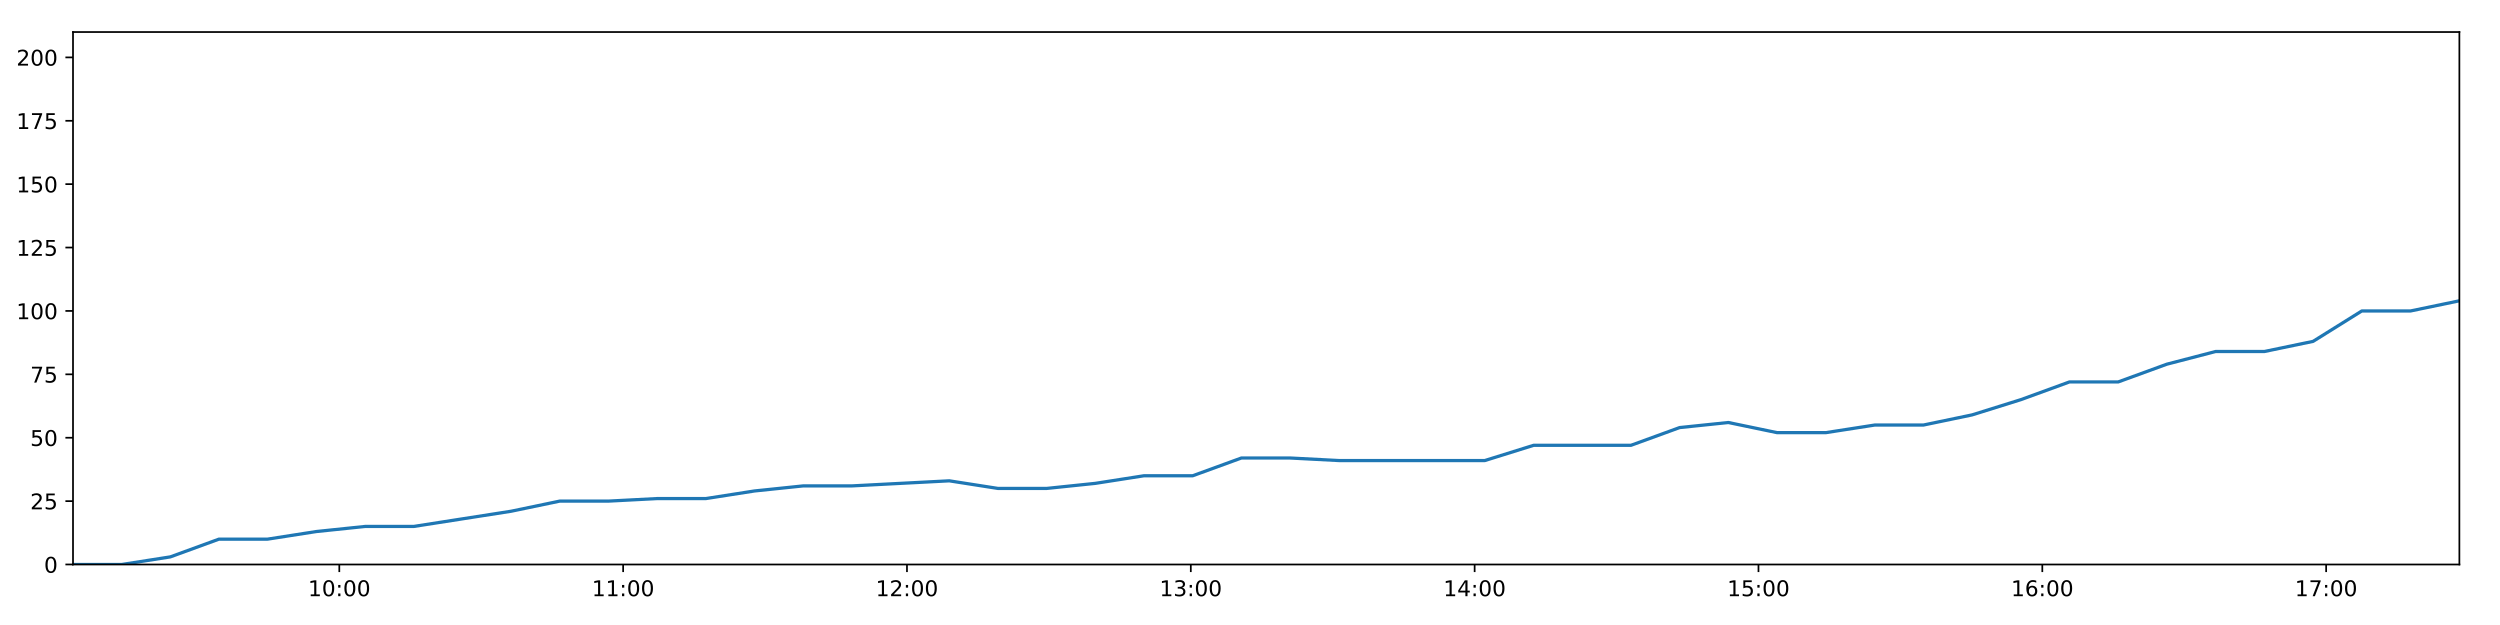
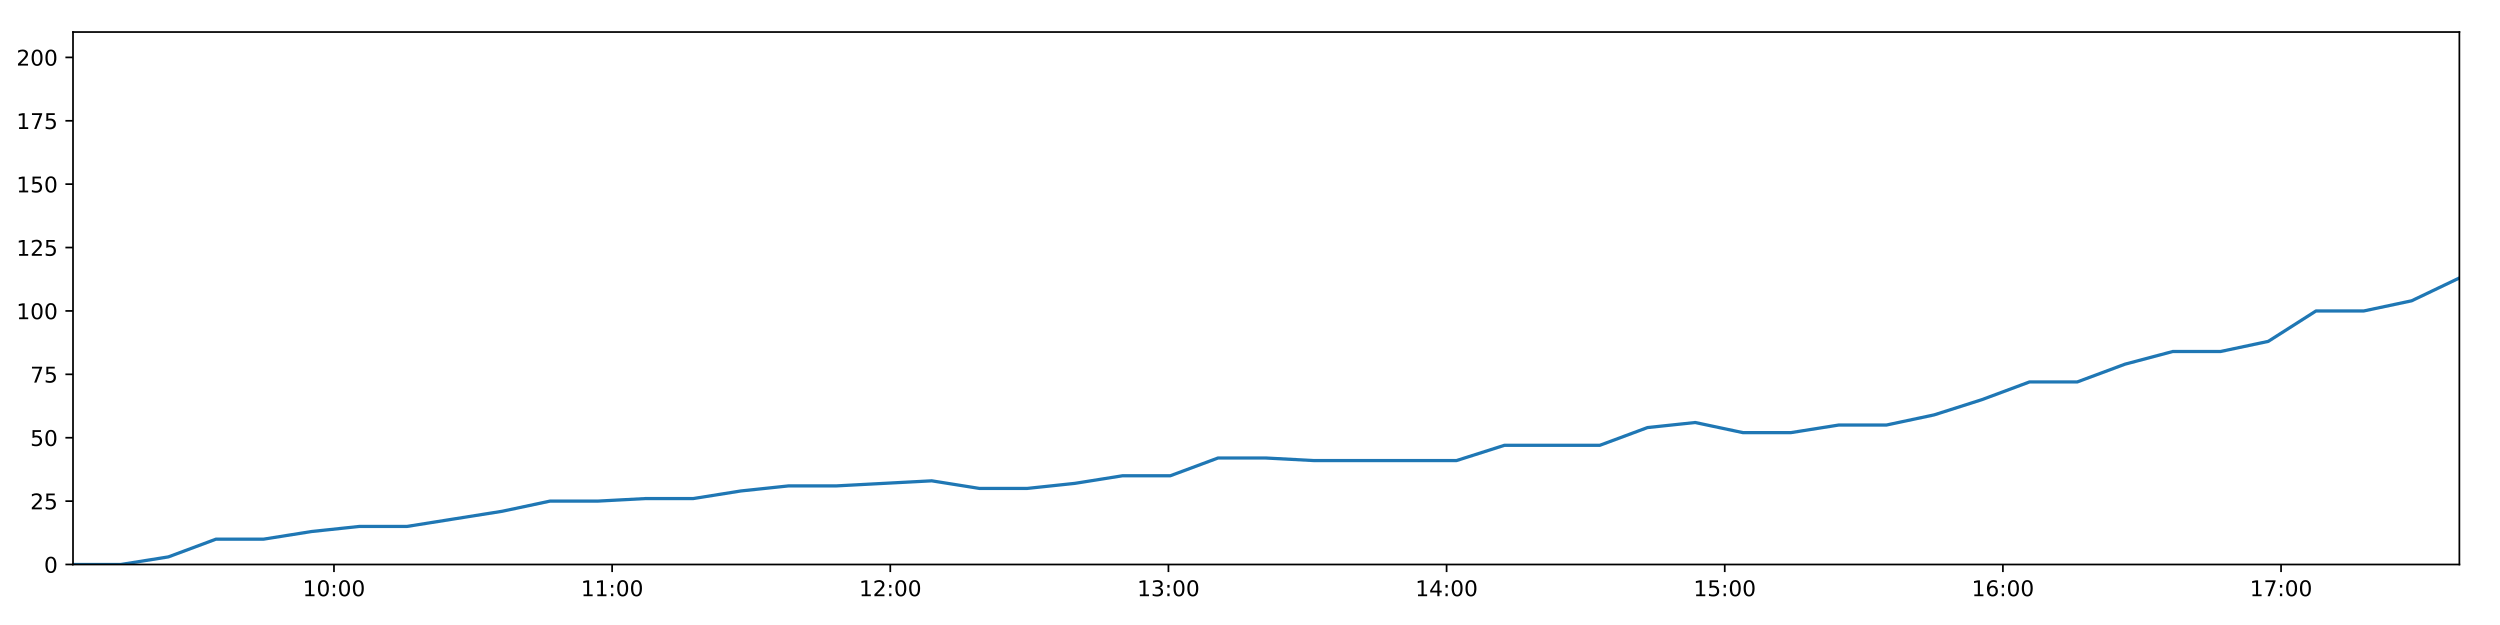
<svg xmlns="http://www.w3.org/2000/svg" xmlns:xlink="http://www.w3.org/1999/xlink" height="288pt" version="1.1" viewBox="0 0 1152 288" width="1152pt">
  <defs>
    <style type="text/css">
*{stroke-linecap:butt;stroke-linejoin:round;}
  </style>
  </defs>
  <g id="figure_1">
    <g id="patch_1">
      <path d="M 0 288  L 1152 288  L 1152 0  L 0 0  z " style="fill:#ffffff;" />
    </g>
    <g id="axes_1">
      <g id="patch_2">
        <path d="M 33.64 260.12  L 1133.28 260.12  L 1133.28 14.76  L 33.64 14.76  z " style="fill:#ffffff;" />
      </g>
      <g id="matplotlib.axis_1">
        <g id="xtick_1">
          <g id="line2d_1">
            <defs>
-               <path d="M 0 0  L 0 3.5  " id="m66d1753a5e" style="stroke:#000000;stroke-width:0.8;" />
-             </defs>
-             <g>
-               <use style="stroke:#000000;stroke-width:0.8;" x="156.35" xlink:href="#m66d1753a5e" y="260.12" />
+               <path d="M 0 0  L 0 3.5  " id="mda495a1e09" style="stroke:#000000;stroke-width:0.8;" />
+             </defs>
+             <g>
+               <use style="stroke:#000000;stroke-width:0.8;" x="153.895" xlink:href="#mda495a1e09" y="260.12" />
            </g>
          </g>
          <g id="text_1">
            <defs>
              <path d="M 12.406 8.297  L 28.516 8.297  L 28.516 63.922  L 10.984 60.406  L 10.984 69.391  L 28.422 72.906  L 38.281 72.906  L 38.281 8.297  L 54.391 8.297  L 54.391 0  L 12.406 0  z " id="DejaVuSans-49" />
              <path d="M 31.781 66.406  Q 24.172 66.406 20.328 58.906  Q 16.5 51.422 16.5 36.375  Q 16.5 21.391 20.328 13.891  Q 24.172 6.391 31.781 6.391  Q 39.453 6.391 43.281 13.891  Q 47.125 21.391 47.125 36.375  Q 47.125 51.422 43.281 58.906  Q 39.453 66.406 31.781 66.406  z M 31.781 74.219  Q 44.047 74.219 50.516 64.516  Q 56.984 54.828 56.984 36.375  Q 56.984 17.969 50.516 8.266  Q 44.047 -1.422 31.781 -1.422  Q 19.531 -1.422 13.062 8.266  Q 6.594 17.969 6.594 36.375  Q 6.594 54.828 13.062 64.516  Q 19.531 74.219 31.781 74.219  z " id="DejaVuSans-48" />
              <path d="M 11.719 12.406  L 22.016 12.406  L 22.016 0  L 11.719 0  z M 11.719 51.703  L 22.016 51.703  L 22.016 39.312  L 11.719 39.312  z " id="DejaVuSans-58" />
            </defs>
-             <g transform="translate(141.9407 274.7184)scale(0.1 -0.1)">
+             <g transform="translate(139.4853 274.7184)scale(0.1 -0.1)">
              <use xlink:href="#DejaVuSans-49" />
              <use x="63.623" xlink:href="#DejaVuSans-48" />
              <use x="127.246" xlink:href="#DejaVuSans-58" />
              <use x="160.938" xlink:href="#DejaVuSans-48" />
              <use x="224.561" xlink:href="#DejaVuSans-48" />
            </g>
          </g>
        </g>
        <g id="xtick_2">
          <g id="line2d_2">
            <g>
-               <use style="stroke:#000000;stroke-width:0.8;" x="287.141" xlink:href="#m66d1753a5e" y="260.12" />
+               <use style="stroke:#000000;stroke-width:0.8;" x="282.068" xlink:href="#mda495a1e09" y="260.12" />
            </g>
          </g>
          <g id="text_2">
-             <g transform="translate(272.7315 274.7184)scale(0.1 -0.1)">
+             <g transform="translate(267.659 274.7184)scale(0.1 -0.1)">
              <use xlink:href="#DejaVuSans-49" />
              <use x="63.623" xlink:href="#DejaVuSans-49" />
              <use x="127.246" xlink:href="#DejaVuSans-58" />
              <use x="160.938" xlink:href="#DejaVuSans-48" />
              <use x="224.561" xlink:href="#DejaVuSans-48" />
            </g>
          </g>
        </g>
        <g id="xtick_3">
          <g id="line2d_3">
            <g>
-               <use style="stroke:#000000;stroke-width:0.8;" x="417.932" xlink:href="#m66d1753a5e" y="260.12" />
+               <use style="stroke:#000000;stroke-width:0.8;" x="410.242" xlink:href="#mda495a1e09" y="260.12" />
            </g>
          </g>
          <g id="text_3">
            <defs>
              <path d="M 19.188 8.297  L 53.609 8.297  L 53.609 0  L 7.328 0  L 7.328 8.297  Q 12.938 14.109 22.625 23.891  Q 32.328 33.688 34.812 36.531  Q 39.547 41.844 41.422 45.531  Q 43.312 49.219 43.312 52.781  Q 43.312 58.594 39.234 62.25  Q 35.156 65.922 28.609 65.922  Q 23.969 65.922 18.812 64.312  Q 13.672 62.703 7.812 59.422  L 7.812 69.391  Q 13.766 71.781 18.938 73  Q 24.125 74.219 28.422 74.219  Q 39.75 74.219 46.484 68.547  Q 53.219 62.891 53.219 53.422  Q 53.219 48.922 51.531 44.891  Q 49.859 40.875 45.406 35.406  Q 44.188 33.984 37.641 27.219  Q 31.109 20.453 19.188 8.297  z " id="DejaVuSans-50" />
            </defs>
-             <g transform="translate(403.5223 274.7184)scale(0.1 -0.1)">
+             <g transform="translate(395.8328 274.7184)scale(0.1 -0.1)">
              <use xlink:href="#DejaVuSans-49" />
              <use x="63.623" xlink:href="#DejaVuSans-50" />
              <use x="127.246" xlink:href="#DejaVuSans-58" />
              <use x="160.938" xlink:href="#DejaVuSans-48" />
              <use x="224.561" xlink:href="#DejaVuSans-48" />
            </g>
          </g>
        </g>
        <g id="xtick_4">
          <g id="line2d_4">
            <g>
-               <use style="stroke:#000000;stroke-width:0.8;" x="548.723" xlink:href="#m66d1753a5e" y="260.12" />
+               <use style="stroke:#000000;stroke-width:0.8;" x="538.416" xlink:href="#mda495a1e09" y="260.12" />
            </g>
          </g>
          <g id="text_4">
            <defs>
              <path d="M 40.578 39.312  Q 47.656 37.797 51.625 33  Q 55.609 28.219 55.609 21.188  Q 55.609 10.406 48.188 4.484  Q 40.766 -1.422 27.094 -1.422  Q 22.516 -1.422 17.656 -0.516  Q 12.797 0.391 7.625 2.203  L 7.625 11.719  Q 11.719 9.328 16.594 8.109  Q 21.484 6.891 26.812 6.891  Q 36.078 6.891 40.938 10.547  Q 45.797 14.203 45.797 21.188  Q 45.797 27.641 41.281 31.266  Q 36.766 34.906 28.719 34.906  L 20.219 34.906  L 20.219 43.016  L 29.109 43.016  Q 36.375 43.016 40.234 45.922  Q 44.094 48.828 44.094 54.297  Q 44.094 59.906 40.109 62.906  Q 36.141 65.922 28.719 65.922  Q 24.656 65.922 20.016 65.031  Q 15.375 64.156 9.812 62.312  L 9.812 71.094  Q 15.438 72.656 20.344 73.438  Q 25.25 74.219 29.594 74.219  Q 40.828 74.219 47.359 69.109  Q 53.906 64.016 53.906 55.328  Q 53.906 49.266 50.438 45.094  Q 46.969 40.922 40.578 39.312  z " id="DejaVuSans-51" />
            </defs>
-             <g transform="translate(534.3132 274.7184)scale(0.1 -0.1)">
+             <g transform="translate(524.0065 274.7184)scale(0.1 -0.1)">
              <use xlink:href="#DejaVuSans-49" />
              <use x="63.623" xlink:href="#DejaVuSans-51" />
              <use x="127.246" xlink:href="#DejaVuSans-58" />
              <use x="160.938" xlink:href="#DejaVuSans-48" />
              <use x="224.561" xlink:href="#DejaVuSans-48" />
            </g>
          </g>
        </g>
        <g id="xtick_5">
          <g id="line2d_5">
            <g>
-               <use style="stroke:#000000;stroke-width:0.8;" x="679.513" xlink:href="#m66d1753a5e" y="260.12" />
+               <use style="stroke:#000000;stroke-width:0.8;" x="666.59" xlink:href="#mda495a1e09" y="260.12" />
            </g>
          </g>
          <g id="text_5">
            <defs>
              <path d="M 37.797 64.312  L 12.891 25.391  L 37.797 25.391  z M 35.203 72.906  L 47.609 72.906  L 47.609 25.391  L 58.016 25.391  L 58.016 17.188  L 47.609 17.188  L 47.609 0  L 37.797 0  L 37.797 17.188  L 4.891 17.188  L 4.891 26.703  z " id="DejaVuSans-52" />
            </defs>
-             <g transform="translate(665.104 274.7184)scale(0.1 -0.1)">
+             <g transform="translate(652.1803 274.7184)scale(0.1 -0.1)">
              <use xlink:href="#DejaVuSans-49" />
              <use x="63.623" xlink:href="#DejaVuSans-52" />
              <use x="127.246" xlink:href="#DejaVuSans-58" />
              <use x="160.938" xlink:href="#DejaVuSans-48" />
              <use x="224.561" xlink:href="#DejaVuSans-48" />
            </g>
          </g>
        </g>
        <g id="xtick_6">
          <g id="line2d_6">
            <g>
-               <use style="stroke:#000000;stroke-width:0.8;" x="810.304" xlink:href="#m66d1753a5e" y="260.12" />
+               <use style="stroke:#000000;stroke-width:0.8;" x="794.763" xlink:href="#mda495a1e09" y="260.12" />
            </g>
          </g>
          <g id="text_6">
            <defs>
              <path d="M 10.797 72.906  L 49.516 72.906  L 49.516 64.594  L 19.828 64.594  L 19.828 46.734  Q 21.969 47.469 24.109 47.828  Q 26.266 48.188 28.422 48.188  Q 40.625 48.188 47.75 41.5  Q 54.891 34.812 54.891 23.391  Q 54.891 11.625 47.562 5.094  Q 40.234 -1.422 26.906 -1.422  Q 22.312 -1.422 17.547 -0.641  Q 12.797 0.141 7.719 1.703  L 7.719 11.625  Q 12.109 9.234 16.797 8.062  Q 21.484 6.891 26.703 6.891  Q 35.156 6.891 40.078 11.328  Q 45.016 15.766 45.016 23.391  Q 45.016 31 40.078 35.438  Q 35.156 39.891 26.703 39.891  Q 22.75 39.891 18.812 39.016  Q 14.891 38.141 10.797 36.281  z " id="DejaVuSans-53" />
            </defs>
-             <g transform="translate(795.8948 274.7184)scale(0.1 -0.1)">
+             <g transform="translate(780.354 274.7184)scale(0.1 -0.1)">
              <use xlink:href="#DejaVuSans-49" />
              <use x="63.623" xlink:href="#DejaVuSans-53" />
              <use x="127.246" xlink:href="#DejaVuSans-58" />
              <use x="160.938" xlink:href="#DejaVuSans-48" />
              <use x="224.561" xlink:href="#DejaVuSans-48" />
            </g>
          </g>
        </g>
        <g id="xtick_7">
          <g id="line2d_7">
            <g>
-               <use style="stroke:#000000;stroke-width:0.8;" x="941.095" xlink:href="#m66d1753a5e" y="260.12" />
+               <use style="stroke:#000000;stroke-width:0.8;" x="922.937" xlink:href="#mda495a1e09" y="260.12" />
            </g>
          </g>
          <g id="text_7">
            <defs>
              <path d="M 33.016 40.375  Q 26.375 40.375 22.484 35.828  Q 18.609 31.297 18.609 23.391  Q 18.609 15.531 22.484 10.953  Q 26.375 6.391 33.016 6.391  Q 39.656 6.391 43.531 10.953  Q 47.406 15.531 47.406 23.391  Q 47.406 31.297 43.531 35.828  Q 39.656 40.375 33.016 40.375  z M 52.594 71.297  L 52.594 62.312  Q 48.875 64.062 45.094 64.984  Q 41.312 65.922 37.594 65.922  Q 27.828 65.922 22.672 59.328  Q 17.531 52.734 16.797 39.406  Q 19.672 43.656 24.016 45.922  Q 28.375 48.188 33.594 48.188  Q 44.578 48.188 50.953 41.516  Q 57.328 34.859 57.328 23.391  Q 57.328 12.156 50.688 5.359  Q 44.047 -1.422 33.016 -1.422  Q 20.359 -1.422 13.672 8.266  Q 6.984 17.969 6.984 36.375  Q 6.984 53.656 15.188 63.938  Q 23.391 74.219 37.203 74.219  Q 40.922 74.219 44.703 73.484  Q 48.484 72.75 52.594 71.297  z " id="DejaVuSans-54" />
            </defs>
-             <g transform="translate(926.6857 274.7184)scale(0.1 -0.1)">
+             <g transform="translate(908.5278 274.7184)scale(0.1 -0.1)">
              <use xlink:href="#DejaVuSans-49" />
              <use x="63.623" xlink:href="#DejaVuSans-54" />
              <use x="127.246" xlink:href="#DejaVuSans-58" />
              <use x="160.938" xlink:href="#DejaVuSans-48" />
              <use x="224.561" xlink:href="#DejaVuSans-48" />
            </g>
          </g>
        </g>
        <g id="xtick_8">
          <g id="line2d_8">
            <g>
-               <use style="stroke:#000000;stroke-width:0.8;" x="1071.886" xlink:href="#m66d1753a5e" y="260.12" />
+               <use style="stroke:#000000;stroke-width:0.8;" x="1051.111" xlink:href="#mda495a1e09" y="260.12" />
            </g>
          </g>
          <g id="text_8">
            <defs>
              <path d="M 8.203 72.906  L 55.078 72.906  L 55.078 68.703  L 28.609 0  L 18.312 0  L 43.219 64.594  L 8.203 64.594  z " id="DejaVuSans-55" />
            </defs>
-             <g transform="translate(1057.477 274.7184)scale(0.1 -0.1)">
+             <g transform="translate(1036.702 274.7184)scale(0.1 -0.1)">
              <use xlink:href="#DejaVuSans-49" />
              <use x="63.623" xlink:href="#DejaVuSans-55" />
              <use x="127.246" xlink:href="#DejaVuSans-58" />
              <use x="160.938" xlink:href="#DejaVuSans-48" />
              <use x="224.561" xlink:href="#DejaVuSans-48" />
            </g>
          </g>
        </g>
      </g>
      <g id="matplotlib.axis_2">
        <g id="ytick_1">
          <g id="line2d_9">
            <defs>
-               <path d="M 0 0  L -3.5 0  " id="mb7e7118546" style="stroke:#000000;stroke-width:0.8;" />
-             </defs>
-             <g>
-               <use style="stroke:#000000;stroke-width:0.8;" x="33.64" xlink:href="#mb7e7118546" y="260.12" />
+               <path d="M 0 0  L -3.5 0  " id="m7a1b1f189e" style="stroke:#000000;stroke-width:0.8;" />
+             </defs>
+             <g>
+               <use style="stroke:#000000;stroke-width:0.8;" x="33.64" xlink:href="#m7a1b1f189e" y="260.12" />
            </g>
          </g>
          <g id="text_9">
            <g transform="translate(20.2775 263.9192)scale(0.1 -0.1)">
              <use xlink:href="#DejaVuSans-48" />
            </g>
          </g>
        </g>
        <g id="ytick_2">
          <g id="line2d_10">
            <g>
-               <use style="stroke:#000000;stroke-width:0.8;" x="33.64" xlink:href="#mb7e7118546" y="230.91" />
+               <use style="stroke:#000000;stroke-width:0.8;" x="33.64" xlink:href="#m7a1b1f189e" y="230.91" />
            </g>
          </g>
          <g id="text_10">
            <g transform="translate(13.915 234.7097)scale(0.1 -0.1)">
              <use xlink:href="#DejaVuSans-50" />
              <use x="63.623" xlink:href="#DejaVuSans-53" />
            </g>
          </g>
        </g>
        <g id="ytick_3">
          <g id="line2d_11">
            <g>
-               <use style="stroke:#000000;stroke-width:0.8;" x="33.64" xlink:href="#mb7e7118546" y="201.701" />
+               <use style="stroke:#000000;stroke-width:0.8;" x="33.64" xlink:href="#m7a1b1f189e" y="201.701" />
            </g>
          </g>
          <g id="text_11">
            <g transform="translate(13.915 205.5002)scale(0.1 -0.1)">
              <use xlink:href="#DejaVuSans-53" />
              <use x="63.623" xlink:href="#DejaVuSans-48" />
            </g>
          </g>
        </g>
        <g id="ytick_4">
          <g id="line2d_12">
            <g>
-               <use style="stroke:#000000;stroke-width:0.8;" x="33.64" xlink:href="#mb7e7118546" y="172.491" />
+               <use style="stroke:#000000;stroke-width:0.8;" x="33.64" xlink:href="#m7a1b1f189e" y="172.491" />
            </g>
          </g>
          <g id="text_12">
            <g transform="translate(13.915 176.2906)scale(0.1 -0.1)">
              <use xlink:href="#DejaVuSans-55" />
              <use x="63.623" xlink:href="#DejaVuSans-53" />
            </g>
          </g>
        </g>
        <g id="ytick_5">
          <g id="line2d_13">
            <g>
-               <use style="stroke:#000000;stroke-width:0.8;" x="33.64" xlink:href="#mb7e7118546" y="143.282" />
+               <use style="stroke:#000000;stroke-width:0.8;" x="33.64" xlink:href="#m7a1b1f189e" y="143.282" />
            </g>
          </g>
          <g id="text_13">
            <g transform="translate(7.5525 147.0811)scale(0.1 -0.1)">
              <use xlink:href="#DejaVuSans-49" />
              <use x="63.623" xlink:href="#DejaVuSans-48" />
              <use x="127.246" xlink:href="#DejaVuSans-48" />
            </g>
          </g>
        </g>
        <g id="ytick_6">
          <g id="line2d_14">
            <g>
-               <use style="stroke:#000000;stroke-width:0.8;" x="33.64" xlink:href="#mb7e7118546" y="114.072" />
+               <use style="stroke:#000000;stroke-width:0.8;" x="33.64" xlink:href="#m7a1b1f189e" y="114.072" />
            </g>
          </g>
          <g id="text_14">
            <g transform="translate(7.5525 117.8716)scale(0.1 -0.1)">
              <use xlink:href="#DejaVuSans-49" />
              <use x="63.623" xlink:href="#DejaVuSans-50" />
              <use x="127.246" xlink:href="#DejaVuSans-53" />
            </g>
          </g>
        </g>
        <g id="ytick_7">
          <g id="line2d_15">
            <g>
-               <use style="stroke:#000000;stroke-width:0.8;" x="33.64" xlink:href="#mb7e7118546" y="84.863" />
+               <use style="stroke:#000000;stroke-width:0.8;" x="33.64" xlink:href="#m7a1b1f189e" y="84.863" />
            </g>
          </g>
          <g id="text_15">
            <g transform="translate(7.5525 88.66208)scale(0.1 -0.1)">
              <use xlink:href="#DejaVuSans-49" />
              <use x="63.623" xlink:href="#DejaVuSans-53" />
              <use x="127.246" xlink:href="#DejaVuSans-48" />
            </g>
          </g>
        </g>
        <g id="ytick_8">
          <g id="line2d_16">
            <g>
-               <use style="stroke:#000000;stroke-width:0.8;" x="33.64" xlink:href="#mb7e7118546" y="55.653" />
+               <use style="stroke:#000000;stroke-width:0.8;" x="33.64" xlink:href="#m7a1b1f189e" y="55.653" />
            </g>
          </g>
          <g id="text_16">
            <g transform="translate(7.5525 59.45255)scale(0.1 -0.1)">
              <use xlink:href="#DejaVuSans-49" />
              <use x="63.623" xlink:href="#DejaVuSans-55" />
              <use x="127.246" xlink:href="#DejaVuSans-53" />
            </g>
          </g>
        </g>
        <g id="ytick_9">
          <g id="line2d_17">
            <g>
-               <use style="stroke:#000000;stroke-width:0.8;" x="33.64" xlink:href="#mb7e7118546" y="26.444" />
+               <use style="stroke:#000000;stroke-width:0.8;" x="33.64" xlink:href="#m7a1b1f189e" y="26.444" />
            </g>
          </g>
          <g id="text_17">
            <g transform="translate(7.5525 30.24303)scale(0.1 -0.1)">
              <use xlink:href="#DejaVuSans-50" />
              <use x="63.623" xlink:href="#DejaVuSans-48" />
              <use x="127.246" xlink:href="#DejaVuSans-48" />
            </g>
          </g>
        </g>
      </g>
      <g id="line2d_18">
-         <path clip-path="url(#pce2c763211)" d="M 33.64 260.12  L 56.071 260.12  L 78.481 256.615  L 100.885 248.436  L 123.3 248.436  L 145.758 244.931  L 168.181 242.594  L 190.604 242.594  L 213.04 239.089  L 235.492 235.584  L 257.935 230.91  L 280.402 230.91  L 302.819 229.742  L 325.247 229.742  L 347.663 226.237  L 370.13 223.9  L 392.561 223.9  L 414.994 222.732  L 437.427 221.563  L 459.855 225.069  L 482.304 225.069  L 504.729 222.732  L 527.168 219.227  L 549.601 219.227  L 572.036 211.048  L 594.467 211.048  L 616.892 212.216  L 639.311 212.216  L 661.732 212.216  L 684.213 212.216  L 706.665 205.206  L 729.07 205.206  L 751.524 205.206  L 773.973 197.027  L 796.421 194.691  L 818.876 199.364  L 841.329 199.364  L 863.884 195.859  L 886.313 195.859  L 908.732 191.186  L 931.169 184.175  L 953.599 175.997  L 976.05 175.997  L 998.486 167.818  L 1020.95 161.976  L 1043.402 161.976  L 1065.867 157.302  L 1088.33 143.282  L 1110.816 143.282  L 1133.28 138.608  " style="fill:none;stroke:#1f77b4;stroke-linecap:square;stroke-width:1.5;" />
+         <path clip-path="url(#p9c0bf80b1d)" d="M 33.64 260.12  L 55.623 260.12  L 77.584 256.615  L 99.54 248.436  L 121.506 248.436  L 143.515 244.931  L 165.489 242.594  L 187.463 242.594  L 209.45 239.089  L 231.453 235.584  L 253.447 230.91  L 275.464 230.91  L 297.432 229.742  L 319.412 229.742  L 341.379 226.237  L 363.397 223.9  L 385.379 223.9  L 407.363 222.732  L 429.348 221.563  L 451.327 225.069  L 473.326 225.069  L 495.302 222.732  L 517.293 219.227  L 539.277 219.227  L 561.263 211.048  L 583.245 211.048  L 605.222 212.216  L 627.192 212.216  L 649.164 212.216  L 671.195 212.216  L 693.198 205.206  L 715.155 205.206  L 737.16 205.206  L 759.159 197.027  L 781.158 194.691  L 803.164 199.364  L 825.168 199.364  L 847.271 195.859  L 869.251 195.859  L 891.222 191.186  L 913.21 184.175  L 935.191 175.997  L 957.193 175.997  L 979.18 167.818  L 1001.195 161.976  L 1023.197 161.976  L 1045.212 157.302  L 1067.226 143.282  L 1089.262 143.282  L 1111.277 138.608  L 1133.28 128.093  " style="fill:none;stroke:#1f77b4;stroke-linecap:square;stroke-width:1.5;" />
      </g>
      <g id="patch_3">
        <path d="M 33.64 260.12  L 33.64 14.76  " style="fill:none;stroke:#000000;stroke-linecap:square;stroke-linejoin:miter;stroke-width:0.8;" />
      </g>
      <g id="patch_4">
        <path d="M 1133.28 260.12  L 1133.28 14.76  " style="fill:none;stroke:#000000;stroke-linecap:square;stroke-linejoin:miter;stroke-width:0.8;" />
      </g>
      <g id="patch_5">
        <path d="M 33.64 260.12  L 1133.28 260.12  " style="fill:none;stroke:#000000;stroke-linecap:square;stroke-linejoin:miter;stroke-width:0.8;" />
      </g>
      <g id="patch_6">
        <path d="M 33.64 14.76  L 1133.28 14.76  " style="fill:none;stroke:#000000;stroke-linecap:square;stroke-linejoin:miter;stroke-width:0.8;" />
      </g>
    </g>
  </g>
  <defs>
-     <clipPath id="pce2c763211">
+     <clipPath id="p9c0bf80b1d">
      <rect height="245.36" width="1099.64" x="33.64" y="14.76" />
    </clipPath>
  </defs>
</svg>
